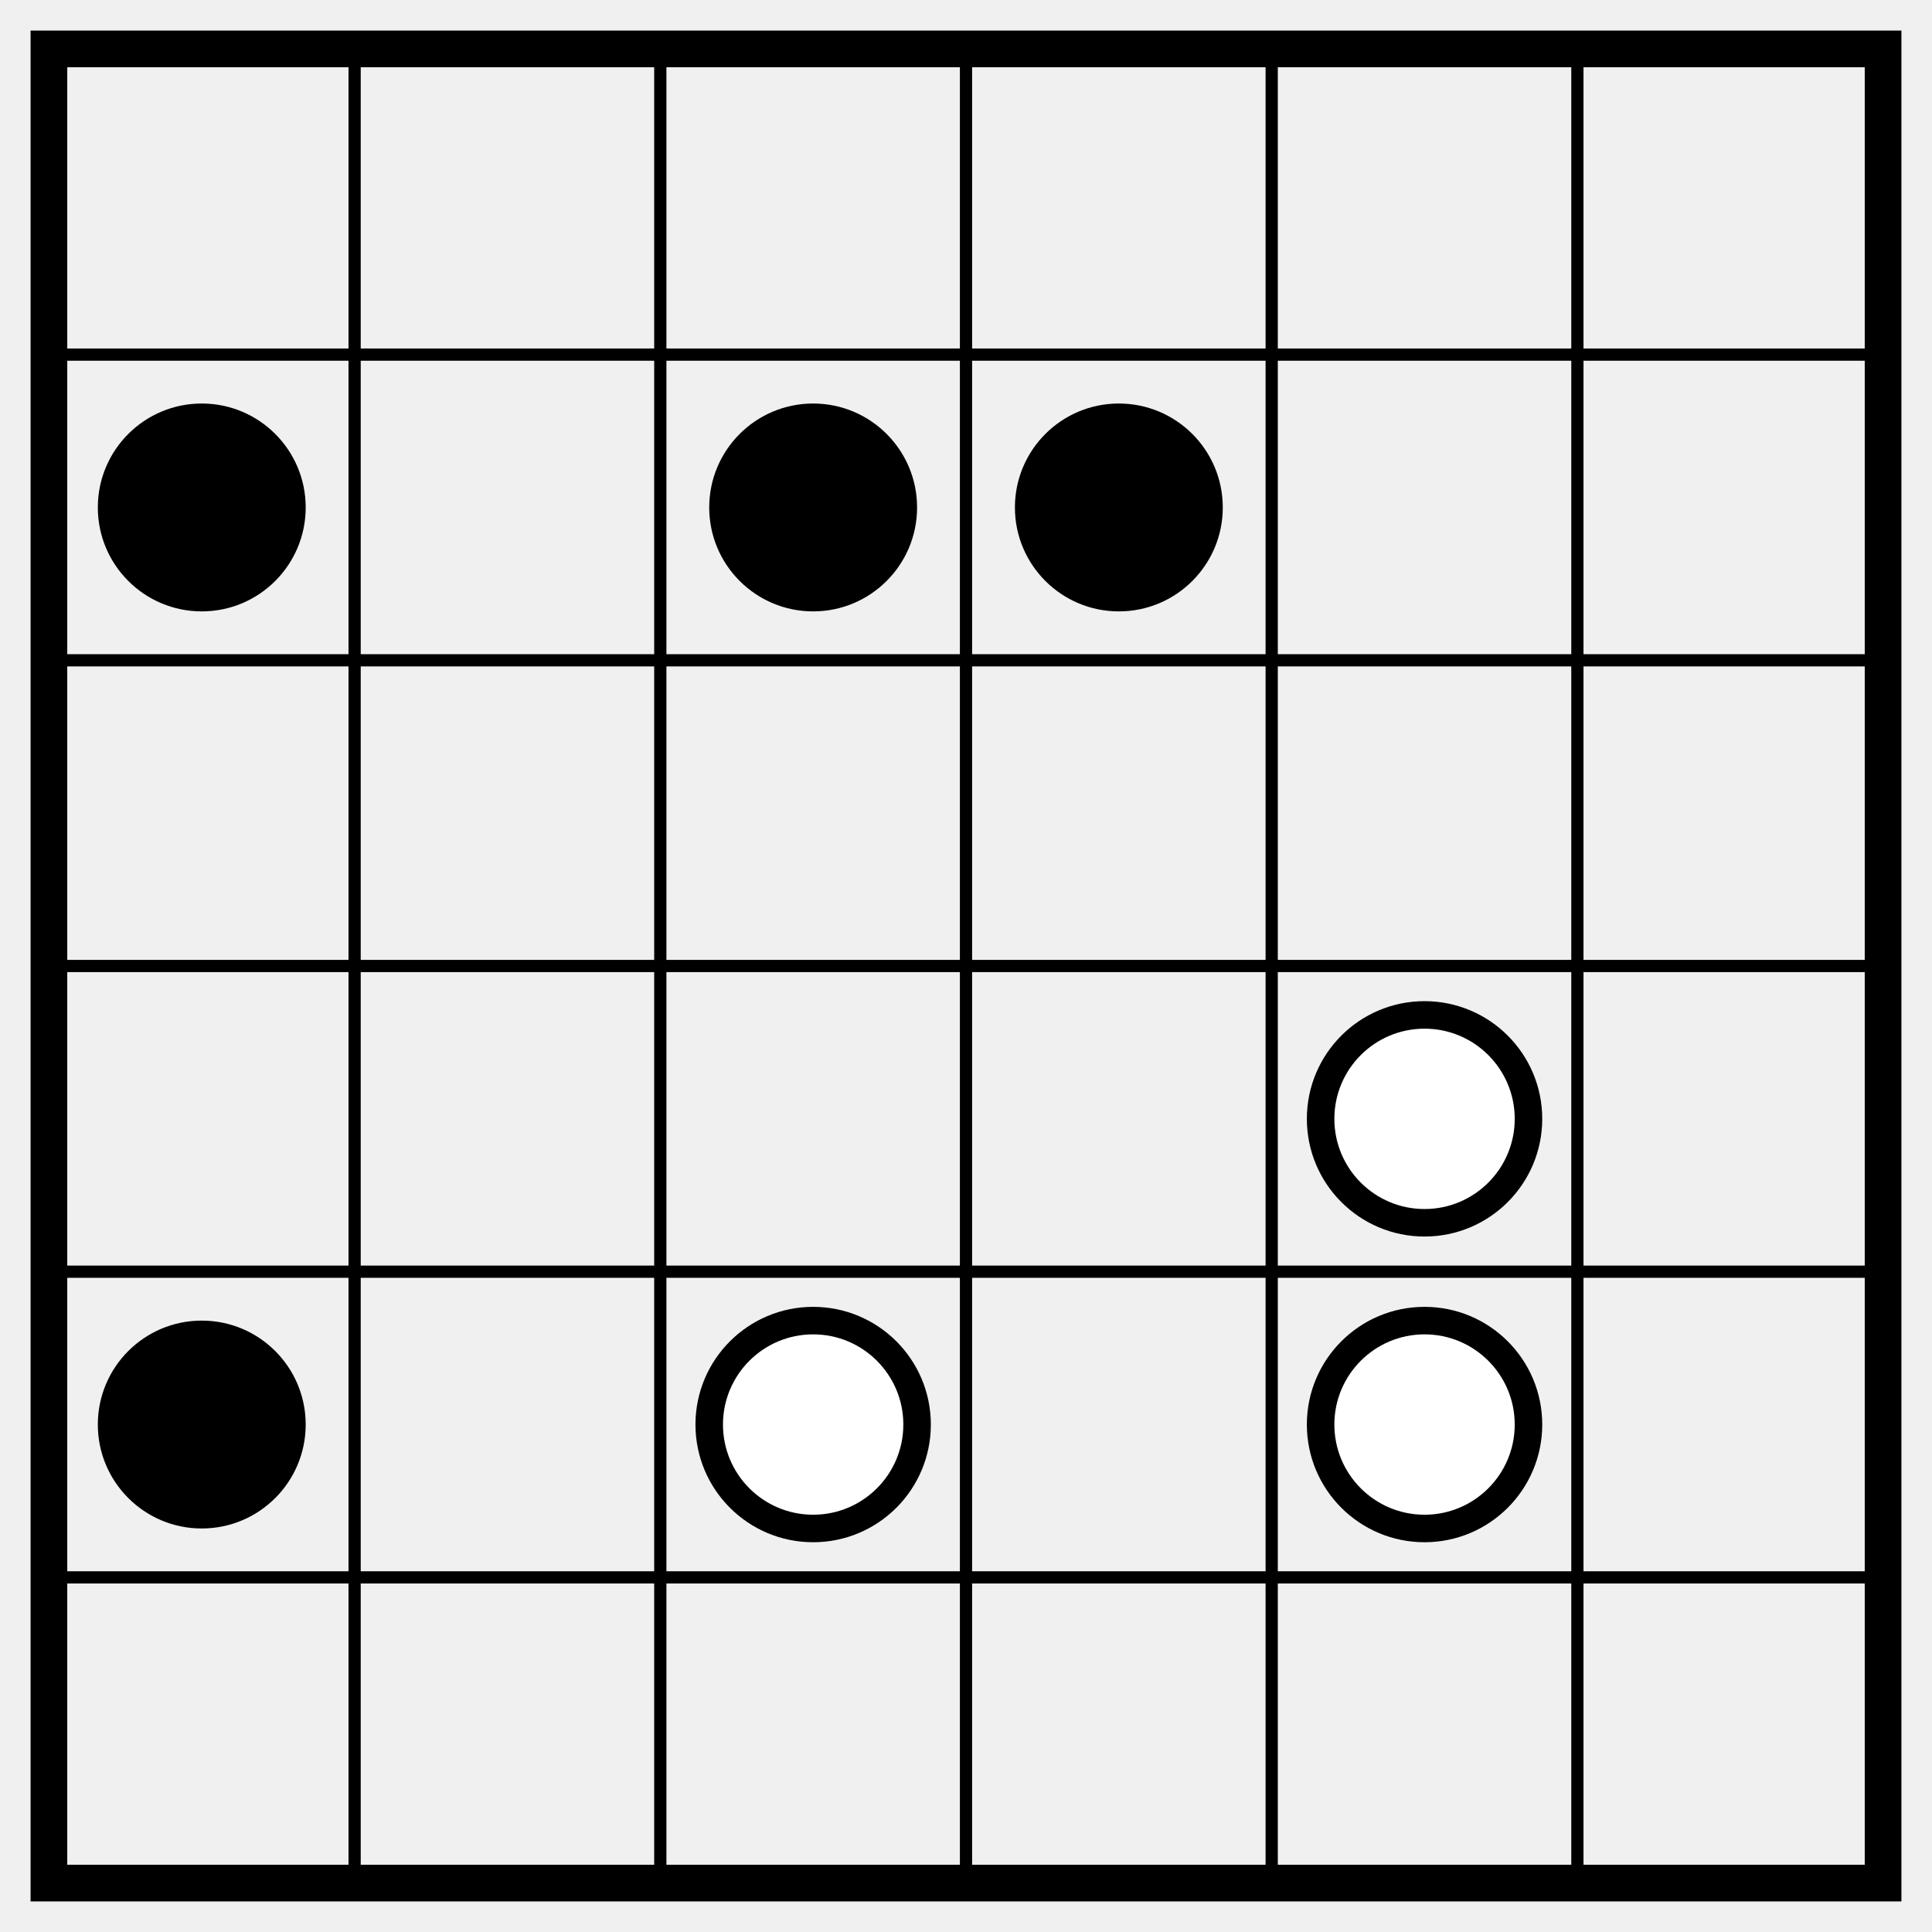
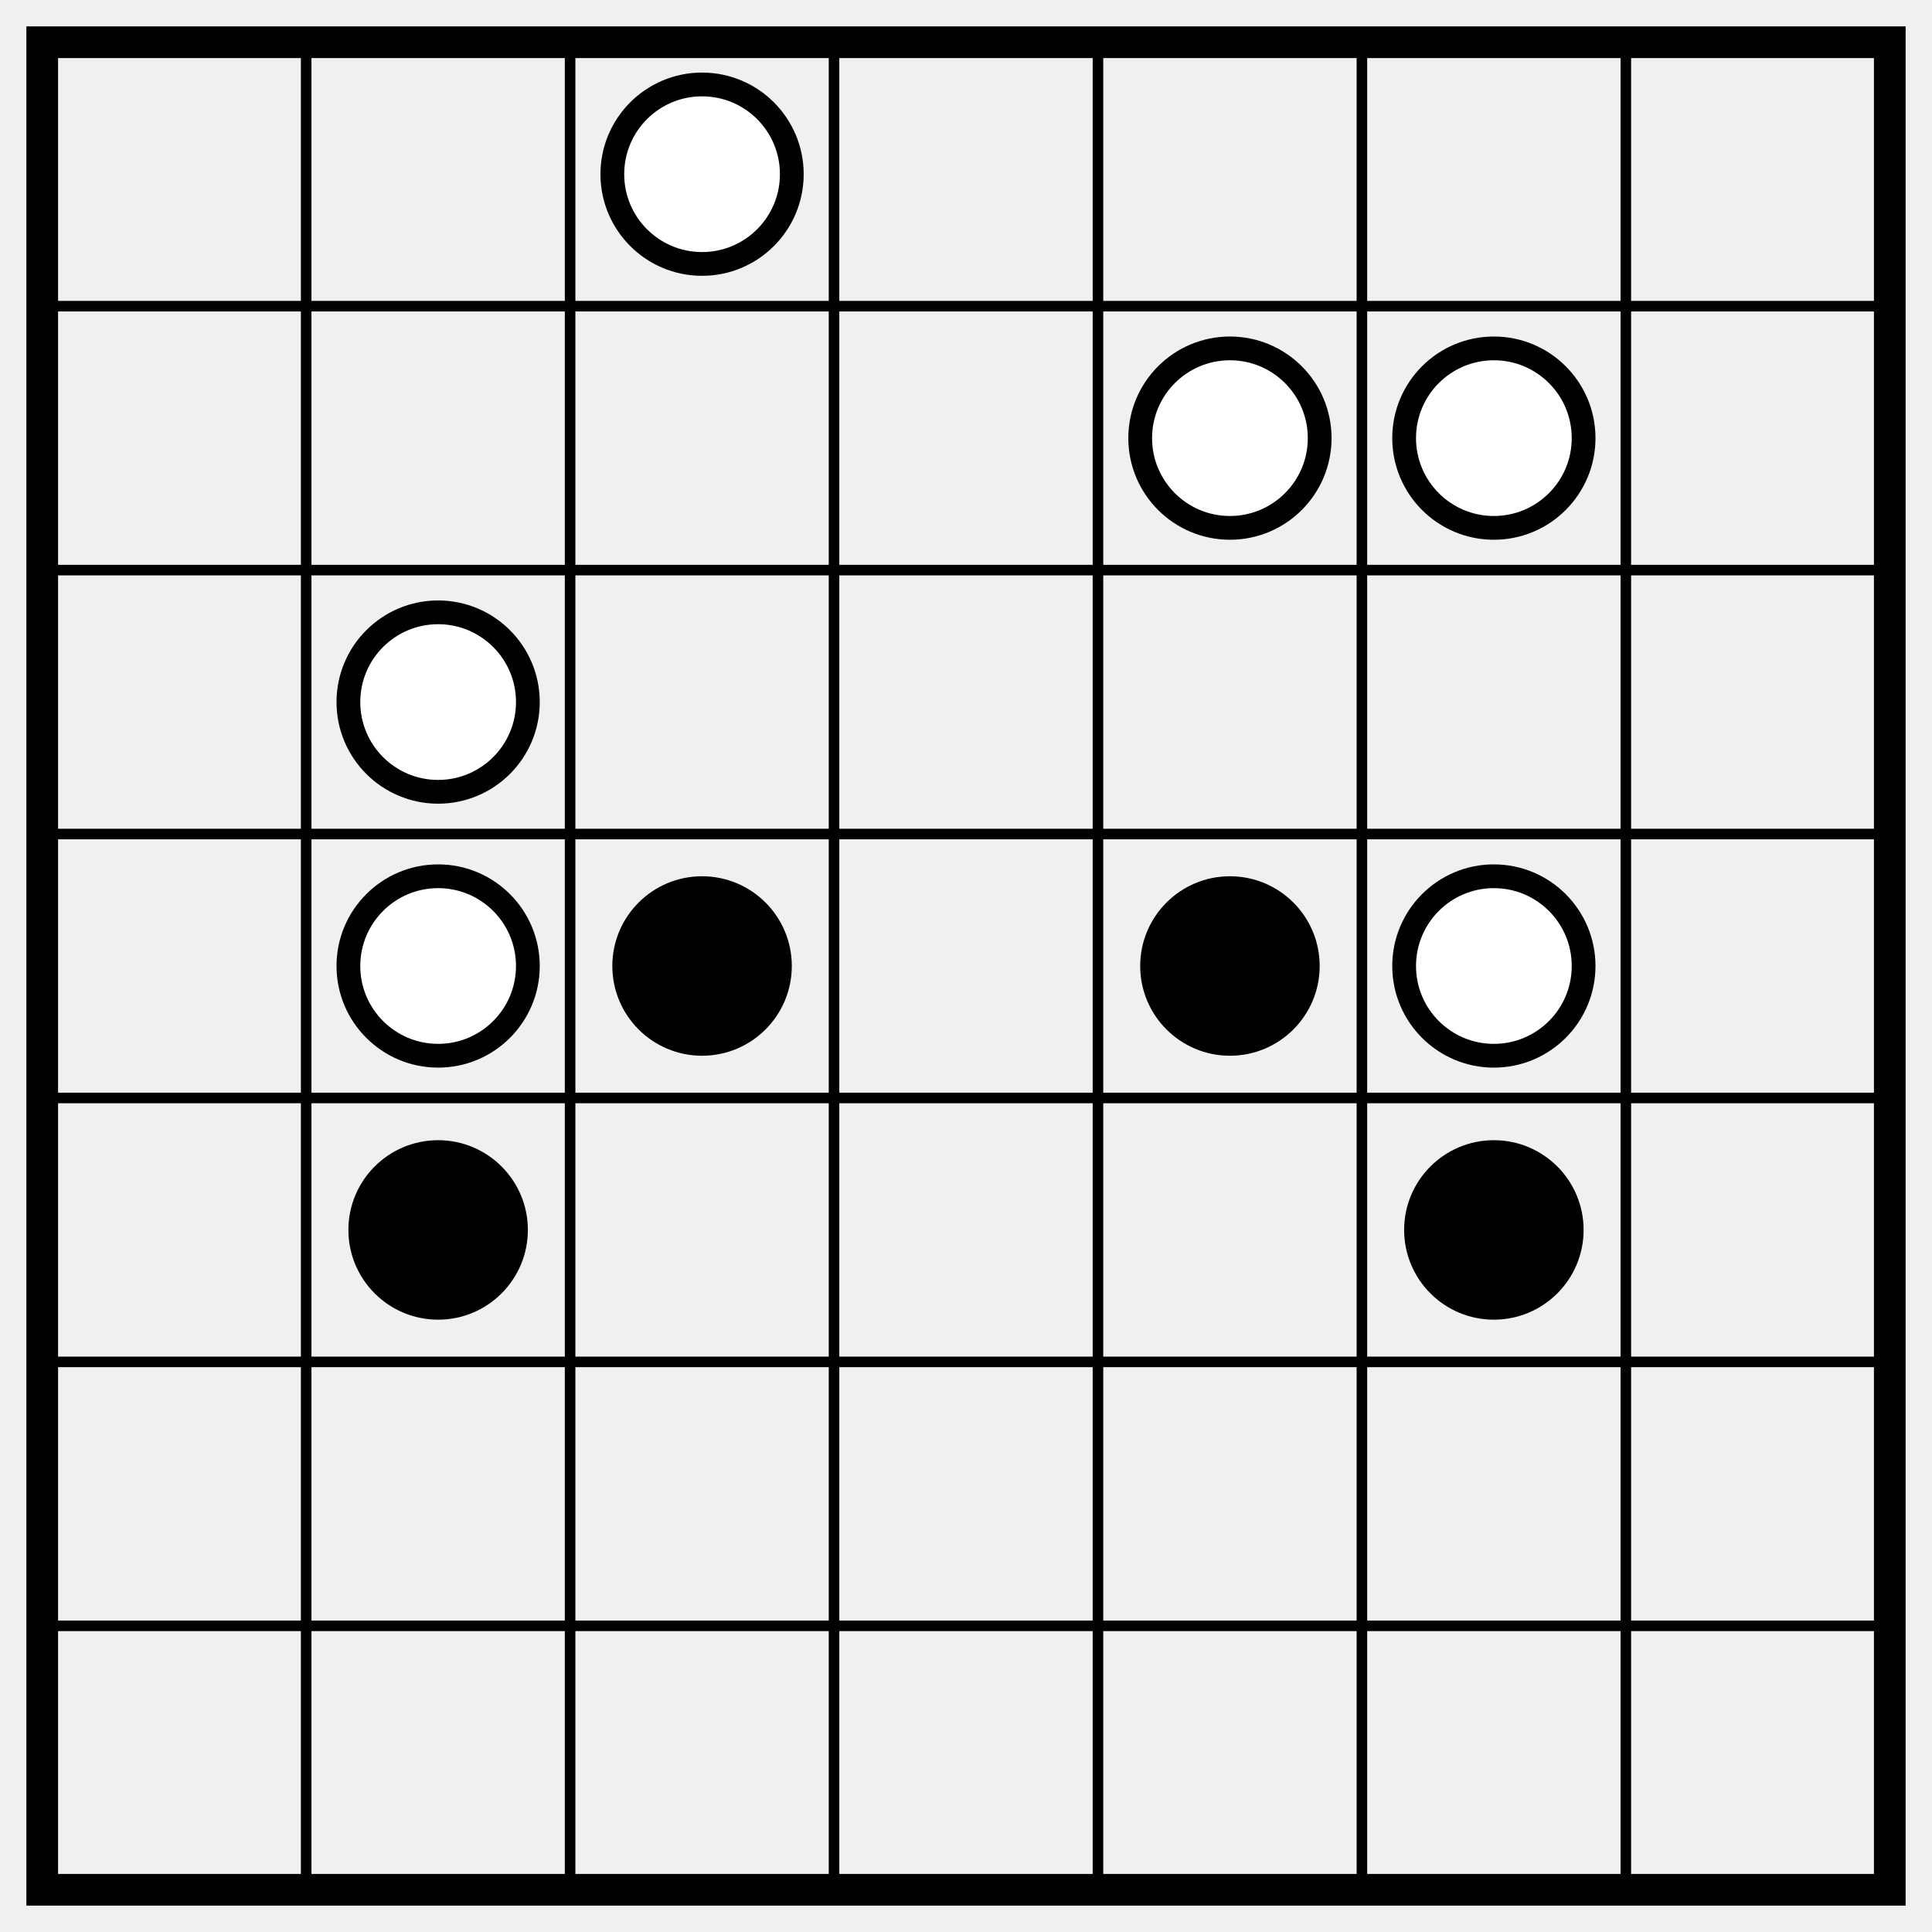
- <svg xmlns="http://www.w3.org/2000/svg" class="p" viewBox="0 0 632 632" preserveAspectRatio="xMidYMid meet" shape-rendering="geometricPrecision">
-   <path d="M16 116H616M16 216H616M16 316H616M16 416H616M16 516H616M116 16V616M216 16V616M316 16V616M416 16V616M516 16V616" fill="none" stroke="#000" stroke-width="4" stroke-linecap="square" />
-   <rect x="16" y="16" width="600" height="600" fill="none" stroke="#000" stroke-width="12" />
+ <svg xmlns="http://www.w3.org/2000/svg" class="p" viewBox="0 0 732 732" preserveAspectRatio="xMidYMid meet" shape-rendering="geometricPrecision">
+   <path d="M16 116H716M16 216H716M16 316H716M16 416H716M16 516H716M16 616H716M116 16V716M216 16V716M316 16V716M416 16V716M516 16V716M616 16V716" fill="none" stroke="#000" stroke-width="4" stroke-linecap="square" />
+   <rect x="16" y="16" width="700" height="700" fill="none" stroke="#000" stroke-width="12" />
+   <g fill="#fff" stroke="#000" stroke-width="9">
+     <circle cx="266" cy="66" r="34" />
+     <circle cx="466" cy="166" r="34" />
+     <circle cx="566" cy="166" r="34" />
+     <circle cx="166" cy="266" r="34" />
+     <circle cx="166" cy="366" r="34" />
+   </g>
  <g fill="#000">
-     <circle cx="66" cy="166" r="34" />
-     <circle cx="266" cy="166" r="34" />
-     <circle cx="366" cy="166" r="34" />
+     <circle cx="266" cy="366" r="34" />
+     <circle cx="466" cy="366" r="34" />
  </g>
-   <circle cx="466" cy="366" r="34" fill="#fff" stroke="#000" stroke-width="9" />
-   <circle cx="66" cy="466" r="34" fill="#000" />
-   <g fill="#fff" stroke="#000" stroke-width="9">
-     <circle cx="266" cy="466" r="34" />
-     <circle cx="466" cy="466" r="34" />
+   <circle cx="566" cy="366" r="34" fill="#fff" stroke="#000" stroke-width="9" />
+   <g fill="#000">
+     <circle cx="166" cy="466" r="34" />
+     <circle cx="566" cy="466" r="34" />
  </g>
</svg>
